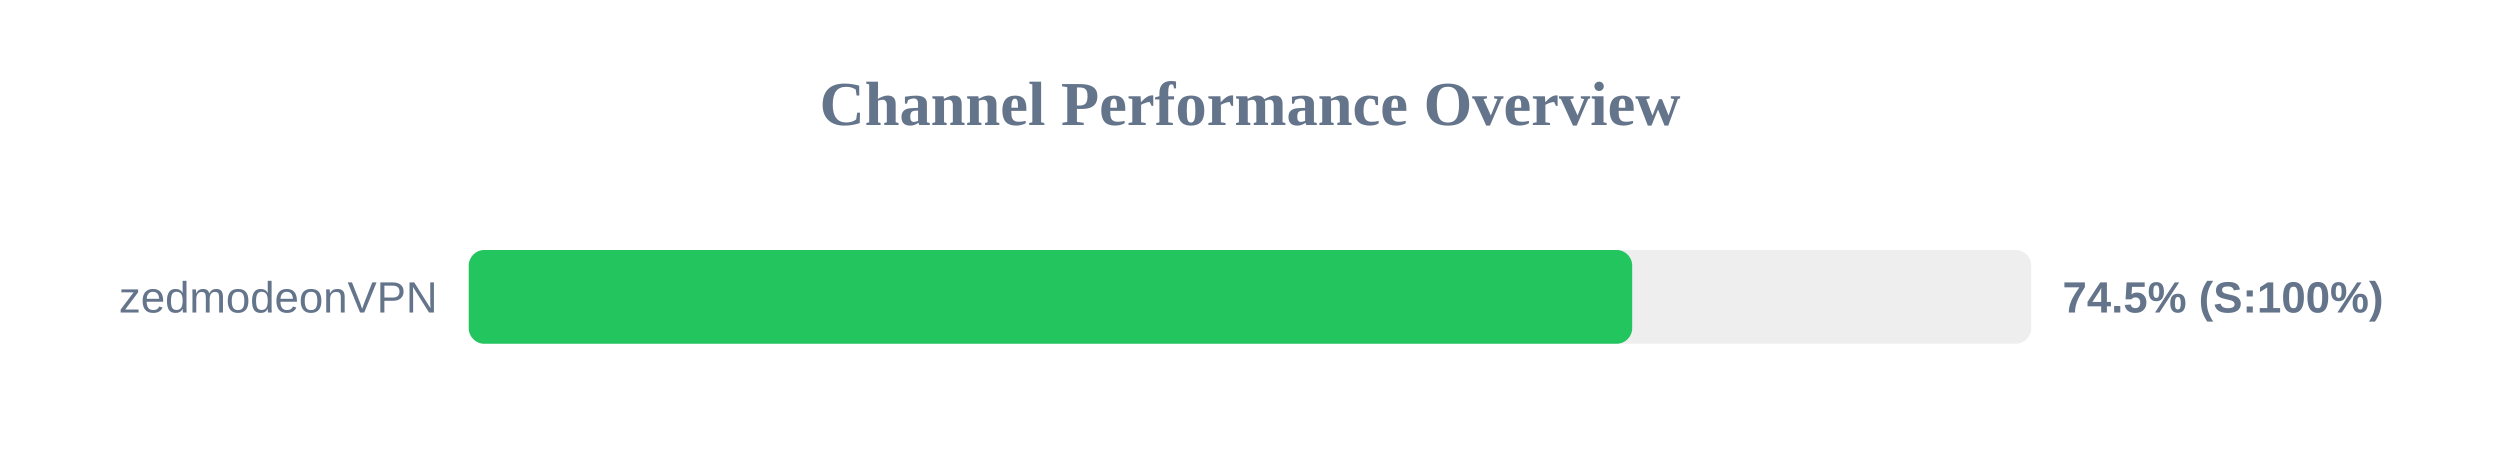
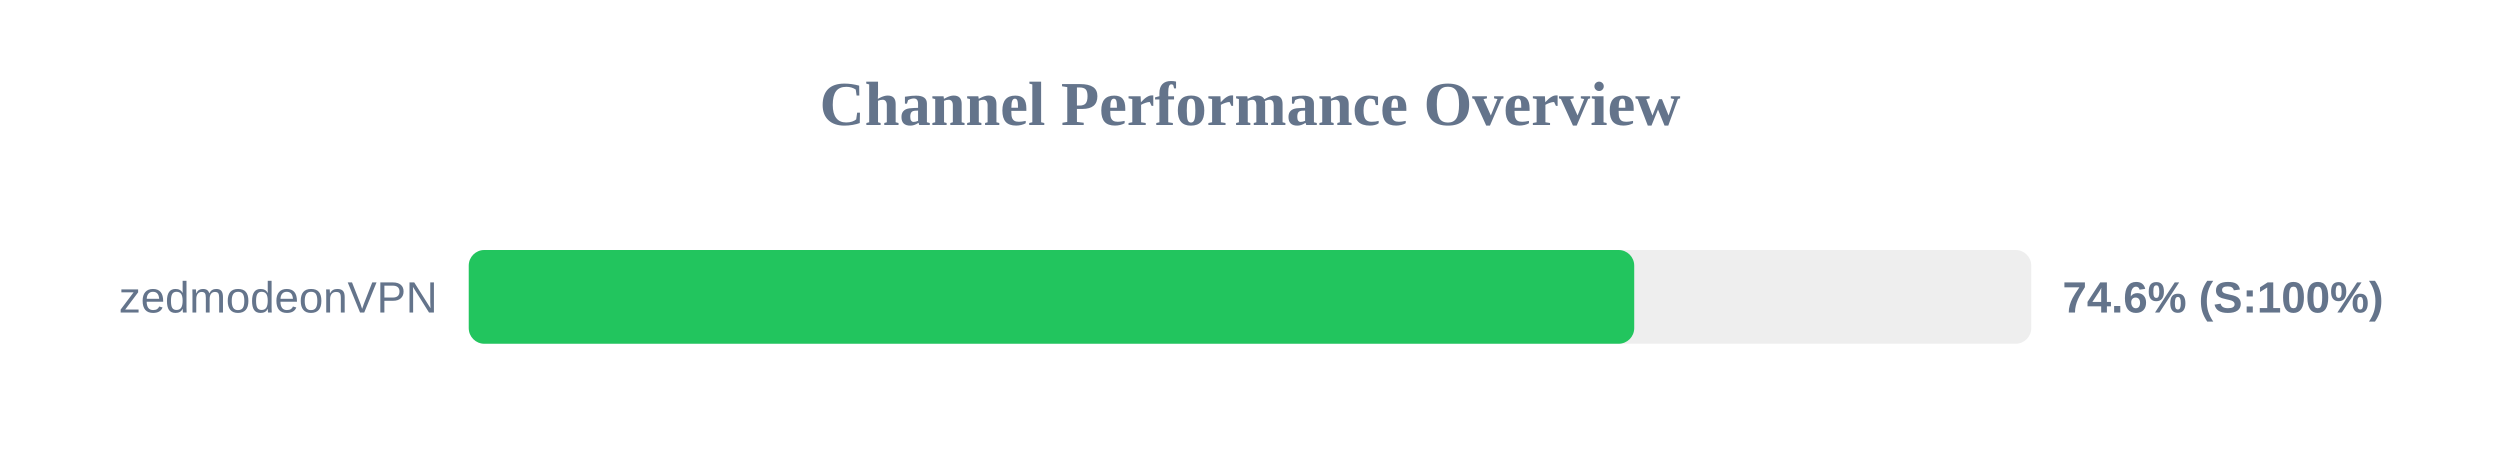
<svg xmlns="http://www.w3.org/2000/svg" width="800" height="150" version="1.1">
  <style>
        .row { font: 14px Arial; fill: #64748b; }
        .score { font: bold 14px Arial; fill: #64748b; }
    </style>
  <text x="400" y="40" text-anchor="middle" font-size="20px" font-weight="bold" fill="#64748b">Channel Performance Overview</text>
  <rect x="150" y="80" width="500" height="30" fill="#eee" rx="5" />
-   <rect x="150" y="80" width="372.3" height="30" fill="#22c55e" rx="5" />
+   <rect x="150" y="80" width="372.95" height="30" fill="#22c55e" rx="5" />
  <text x="140" y="100" text-anchor="end" class="row">zedmodeonVPN</text>
-   <text x="660" y="100" text-anchor="start" class="score">74.5% (S:100%)</text>
+   <text x="660" y="100" text-anchor="start" class="score">74.6% (S:100%)</text>
</svg>
